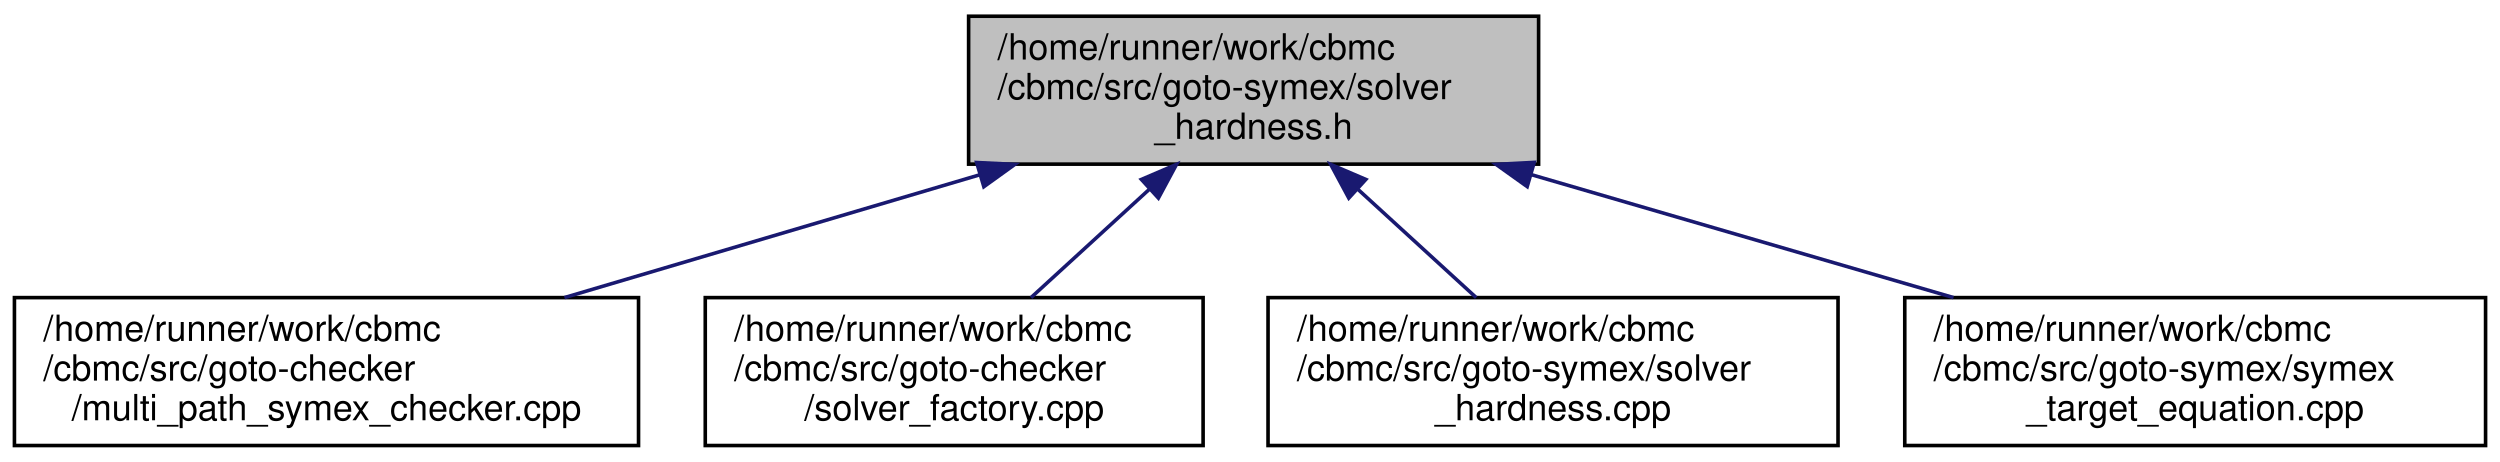
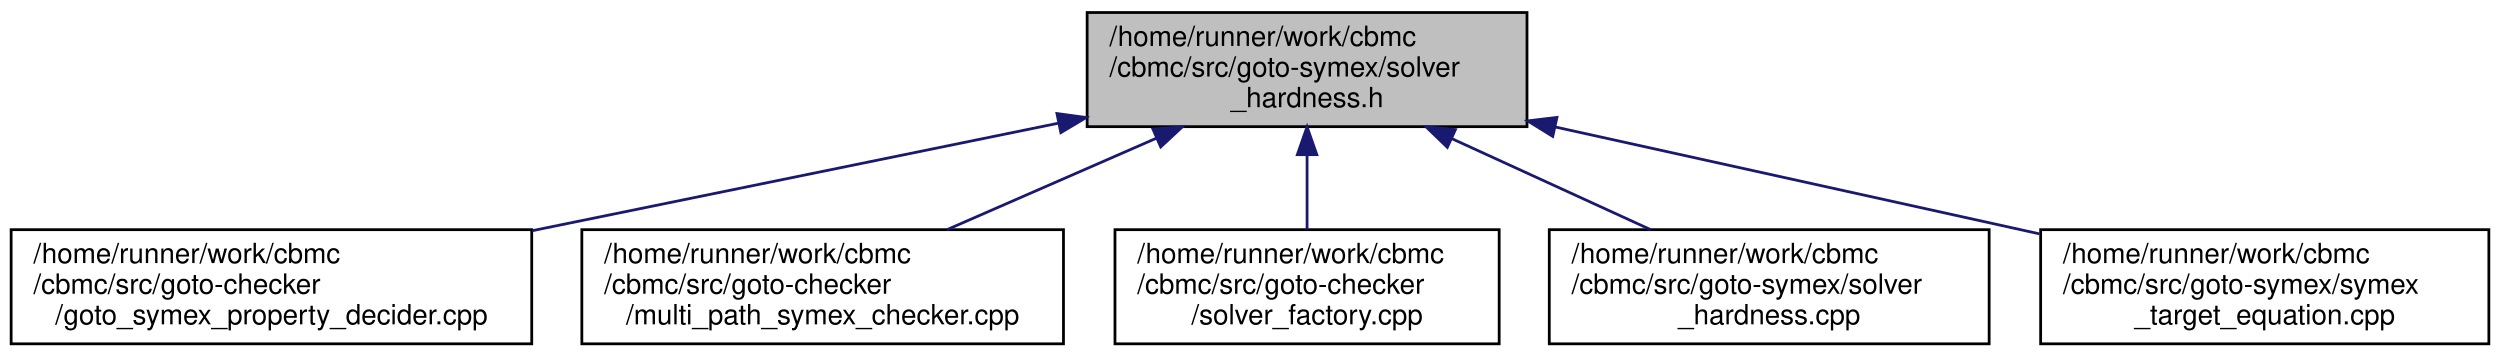
- <svg xmlns="http://www.w3.org/2000/svg" xmlns:xlink="http://www.w3.org/1999/xlink" width="693pt" height="128pt" viewBox="0.00 0.00 693.00 128.00">
+ <svg xmlns="http://www.w3.org/2000/svg" xmlns:xlink="http://www.w3.org/1999/xlink" width="898pt" height="128pt" viewBox="0.00 0.00 898.00 128.00">
  <g id="graph0" class="graph" transform="scale(1 1) rotate(0) translate(4 124)">
    <g id="node1" class="node">
      <g id="a_node1">
        <a xlink:title=" ">
-           <polygon fill="#bfbfbf" stroke="black" points="264.5,-78.5 264.5,-119.5 422.5,-119.5 422.5,-78.5 264.5,-78.5" />
-           <text text-anchor="start" x="272.5" y="-107.5" font-family="Helvetica,sans-Serif" font-size="10.00">/home/runner/work/cbmc</text>
-           <text text-anchor="start" x="272.5" y="-96.5" font-family="Helvetica,sans-Serif" font-size="10.00">/cbmc/src/goto-symex/solver</text>
-           <text text-anchor="middle" x="343.5" y="-85.5" font-family="Helvetica,sans-Serif" font-size="10.00">_hardness.h</text>
+           <polygon fill="#bfbfbf" stroke="black" points="386.5,-78.5 386.5,-119.5 544.5,-119.5 544.5,-78.5 386.5,-78.5" />
+           <text text-anchor="start" x="394.5" y="-107.5" font-family="Helvetica,sans-Serif" font-size="10.00">/home/runner/work/cbmc</text>
+           <text text-anchor="start" x="394.5" y="-96.5" font-family="Helvetica,sans-Serif" font-size="10.00">/cbmc/src/goto-symex/solver</text>
+           <text text-anchor="middle" x="465.5" y="-85.5" font-family="Helvetica,sans-Serif" font-size="10.00">_hardness.h</text>
        </a>
      </g>
    </g>
    <g id="node2" class="node">
      <g id="a_node2">
-         <a xlink:href="multi__path__symex__checker_8cpp.html" target="_top" xlink:title="Goto Checker using Bounded Model Checking.">
-           <polygon fill="none" stroke="black" points="0,-0.5 0,-41.5 173,-41.5 173,-0.5 0,-0.5" />
+         <a xlink:href="goto__symex__property__decider_8cpp.html" target="_top" xlink:title="Property Decider for Goto-Symex.">
+           <polygon fill="none" stroke="black" points="0,-0.5 0,-41.5 187,-41.5 187,-0.5 0,-0.5" />
          <text text-anchor="start" x="8" y="-29.5" font-family="Helvetica,sans-Serif" font-size="10.00">/home/runner/work/cbmc</text>
          <text text-anchor="start" x="8" y="-18.5" font-family="Helvetica,sans-Serif" font-size="10.00">/cbmc/src/goto-checker</text>
-           <text text-anchor="middle" x="86.5" y="-7.5" font-family="Helvetica,sans-Serif" font-size="10.00">/multi_path_symex_checker.cpp</text>
+           <text text-anchor="middle" x="93.5" y="-7.5" font-family="Helvetica,sans-Serif" font-size="10.00">/goto_symex_property_decider.cpp</text>
        </a>
      </g>
    </g>
    <g id="edge1" class="edge">
-       <path fill="none" stroke="midnightblue" d="M267.69,-75.58C231.11,-64.76 187.65,-51.91 152.46,-41.51" />
-       <polygon fill="midnightblue" stroke="midnightblue" points="266.73,-78.95 277.32,-78.43 268.72,-72.24 266.73,-78.95" />
+       <path fill="none" stroke="midnightblue" d="M376.06,-79.73C318.97,-68.06 245.09,-52.97 187.19,-41.14" />
+       <polygon fill="midnightblue" stroke="midnightblue" points="375.65,-83.22 386.15,-81.79 377.06,-76.36 375.65,-83.22" />
    </g>
    <g id="node3" class="node">
      <g id="a_node3">
-         <a xlink:href="solver__factory_8cpp.html" target="_top" xlink:title="Solver Factory.">
-           <polygon fill="none" stroke="black" points="191.5,-0.5 191.5,-41.5 329.5,-41.5 329.5,-0.5 191.5,-0.5" />
-           <text text-anchor="start" x="199.5" y="-29.5" font-family="Helvetica,sans-Serif" font-size="10.00">/home/runner/work/cbmc</text>
-           <text text-anchor="start" x="199.5" y="-18.5" font-family="Helvetica,sans-Serif" font-size="10.00">/cbmc/src/goto-checker</text>
-           <text text-anchor="middle" x="260.5" y="-7.5" font-family="Helvetica,sans-Serif" font-size="10.00">/solver_factory.cpp</text>
+         <a xlink:href="multi__path__symex__checker_8cpp.html" target="_top" xlink:title="Goto Checker using Bounded Model Checking.">
+           <polygon fill="none" stroke="black" points="205,-0.5 205,-41.5 378,-41.5 378,-0.5 205,-0.5" />
+           <text text-anchor="start" x="213" y="-29.5" font-family="Helvetica,sans-Serif" font-size="10.00">/home/runner/work/cbmc</text>
+           <text text-anchor="start" x="213" y="-18.5" font-family="Helvetica,sans-Serif" font-size="10.00">/cbmc/src/goto-checker</text>
+           <text text-anchor="middle" x="291.5" y="-7.5" font-family="Helvetica,sans-Serif" font-size="10.00">/multi_path_symex_checker.cpp</text>
        </a>
      </g>
    </g>
    <g id="edge2" class="edge">
-       <path fill="none" stroke="midnightblue" d="M314.55,-71.49C303.78,-61.63 291.76,-50.63 281.8,-41.51" />
-       <polygon fill="midnightblue" stroke="midnightblue" points="312.39,-74.26 322.13,-78.43 317.11,-69.09 312.39,-74.26" />
+       <path fill="none" stroke="midnightblue" d="M411.31,-74.33C387.16,-63.78 359.07,-51.51 336.16,-41.51" />
+       <polygon fill="midnightblue" stroke="midnightblue" points="410.13,-77.63 420.69,-78.43 412.93,-71.22 410.13,-77.63" />
    </g>
    <g id="node4" class="node">
      <g id="a_node4">
-         <a xlink:href="solver__hardness_8cpp.html" target="_top" xlink:title=" ">
-           <polygon fill="none" stroke="black" points="347.5,-0.5 347.5,-41.5 505.5,-41.5 505.5,-0.5 347.5,-0.5" />
-           <text text-anchor="start" x="355.5" y="-29.5" font-family="Helvetica,sans-Serif" font-size="10.00">/home/runner/work/cbmc</text>
-           <text text-anchor="start" x="355.5" y="-18.5" font-family="Helvetica,sans-Serif" font-size="10.00">/cbmc/src/goto-symex/solver</text>
-           <text text-anchor="middle" x="426.5" y="-7.5" font-family="Helvetica,sans-Serif" font-size="10.00">_hardness.cpp</text>
+         <a xlink:href="solver__factory_8cpp.html" target="_top" xlink:title="Solver Factory.">
+           <polygon fill="none" stroke="black" points="396.5,-0.5 396.5,-41.5 534.5,-41.5 534.5,-0.5 396.5,-0.5" />
+           <text text-anchor="start" x="404.5" y="-29.5" font-family="Helvetica,sans-Serif" font-size="10.00">/home/runner/work/cbmc</text>
+           <text text-anchor="start" x="404.5" y="-18.5" font-family="Helvetica,sans-Serif" font-size="10.00">/cbmc/src/goto-checker</text>
+           <text text-anchor="middle" x="465.5" y="-7.5" font-family="Helvetica,sans-Serif" font-size="10.00">/solver_factory.cpp</text>
        </a>
      </g>
    </g>
    <g id="edge3" class="edge">
-       <path fill="none" stroke="midnightblue" d="M372.45,-71.49C383.22,-61.63 395.24,-50.63 405.2,-41.51" />
-       <polygon fill="midnightblue" stroke="midnightblue" points="369.89,-69.09 364.87,-78.43 374.61,-74.26 369.89,-69.09" />
+       <path fill="none" stroke="midnightblue" d="M465.5,-68.3C465.5,-59.3 465.5,-49.65 465.5,-41.51" />
+       <polygon fill="midnightblue" stroke="midnightblue" points="462,-68.43 465.5,-78.43 469,-68.43 462,-68.43" />
    </g>
    <g id="node5" class="node">
      <g id="a_node5">
-         <a xlink:href="symex__target__equation_8cpp.html" target="_top" xlink:title="Symbolic Execution Implementation of functions to build SSA equation.">
-           <polygon fill="none" stroke="black" points="524,-0.5 524,-41.5 685,-41.5 685,-0.5 524,-0.5" />
-           <text text-anchor="start" x="532" y="-29.5" font-family="Helvetica,sans-Serif" font-size="10.00">/home/runner/work/cbmc</text>
-           <text text-anchor="start" x="532" y="-18.5" font-family="Helvetica,sans-Serif" font-size="10.00">/cbmc/src/goto-symex/symex</text>
-           <text text-anchor="middle" x="604.5" y="-7.5" font-family="Helvetica,sans-Serif" font-size="10.00">_target_equation.cpp</text>
+         <a xlink:href="solver__hardness_8cpp.html" target="_top" xlink:title=" ">
+           <polygon fill="none" stroke="black" points="552.5,-0.5 552.5,-41.5 710.5,-41.5 710.5,-0.5 552.5,-0.5" />
+           <text text-anchor="start" x="560.5" y="-29.5" font-family="Helvetica,sans-Serif" font-size="10.00">/home/runner/work/cbmc</text>
+           <text text-anchor="start" x="560.5" y="-18.5" font-family="Helvetica,sans-Serif" font-size="10.00">/cbmc/src/goto-symex/solver</text>
+           <text text-anchor="middle" x="631.5" y="-7.5" font-family="Helvetica,sans-Serif" font-size="10.00">_hardness.cpp</text>
        </a>
      </g>
    </g>
    <g id="edge4" class="edge">
-       <path fill="none" stroke="midnightblue" d="M420.49,-75.58C457.64,-64.76 501.78,-51.91 537.51,-41.51" />
-       <polygon fill="midnightblue" stroke="midnightblue" points="419.34,-72.27 410.71,-78.43 421.29,-78.99 419.34,-72.27" />
+       <path fill="none" stroke="midnightblue" d="M517.51,-74.19C540.47,-63.67 567.13,-51.47 588.9,-41.51" />
+       <polygon fill="midnightblue" stroke="midnightblue" points="515.88,-71.08 508.25,-78.43 518.8,-77.45 515.88,-71.08" />
+     </g>
+     <g id="node6" class="node">
+       <g id="a_node6">
+         <a xlink:href="symex__target__equation_8cpp.html" target="_top" xlink:title="Symbolic Execution Implementation of functions to build SSA equation.">
+           <polygon fill="none" stroke="black" points="729,-0.5 729,-41.5 890,-41.5 890,-0.5 729,-0.5" />
+           <text text-anchor="start" x="737" y="-29.5" font-family="Helvetica,sans-Serif" font-size="10.00">/home/runner/work/cbmc</text>
+           <text text-anchor="start" x="737" y="-18.5" font-family="Helvetica,sans-Serif" font-size="10.00">/cbmc/src/goto-symex/symex</text>
+           <text text-anchor="middle" x="809.5" y="-7.5" font-family="Helvetica,sans-Serif" font-size="10.00">_target_equation.cpp</text>
+         </a>
+       </g>
+     </g>
+     <g id="edge5" class="edge">
+       <path fill="none" stroke="midnightblue" d="M554.62,-78.39C603.34,-67.66 664.74,-54.12 719.5,-42 722.47,-41.34 725.49,-40.67 728.55,-40" />
+       <polygon fill="midnightblue" stroke="midnightblue" points="553.75,-75 544.74,-80.57 555.25,-81.83 553.75,-75" />
    </g>
  </g>
</svg>
